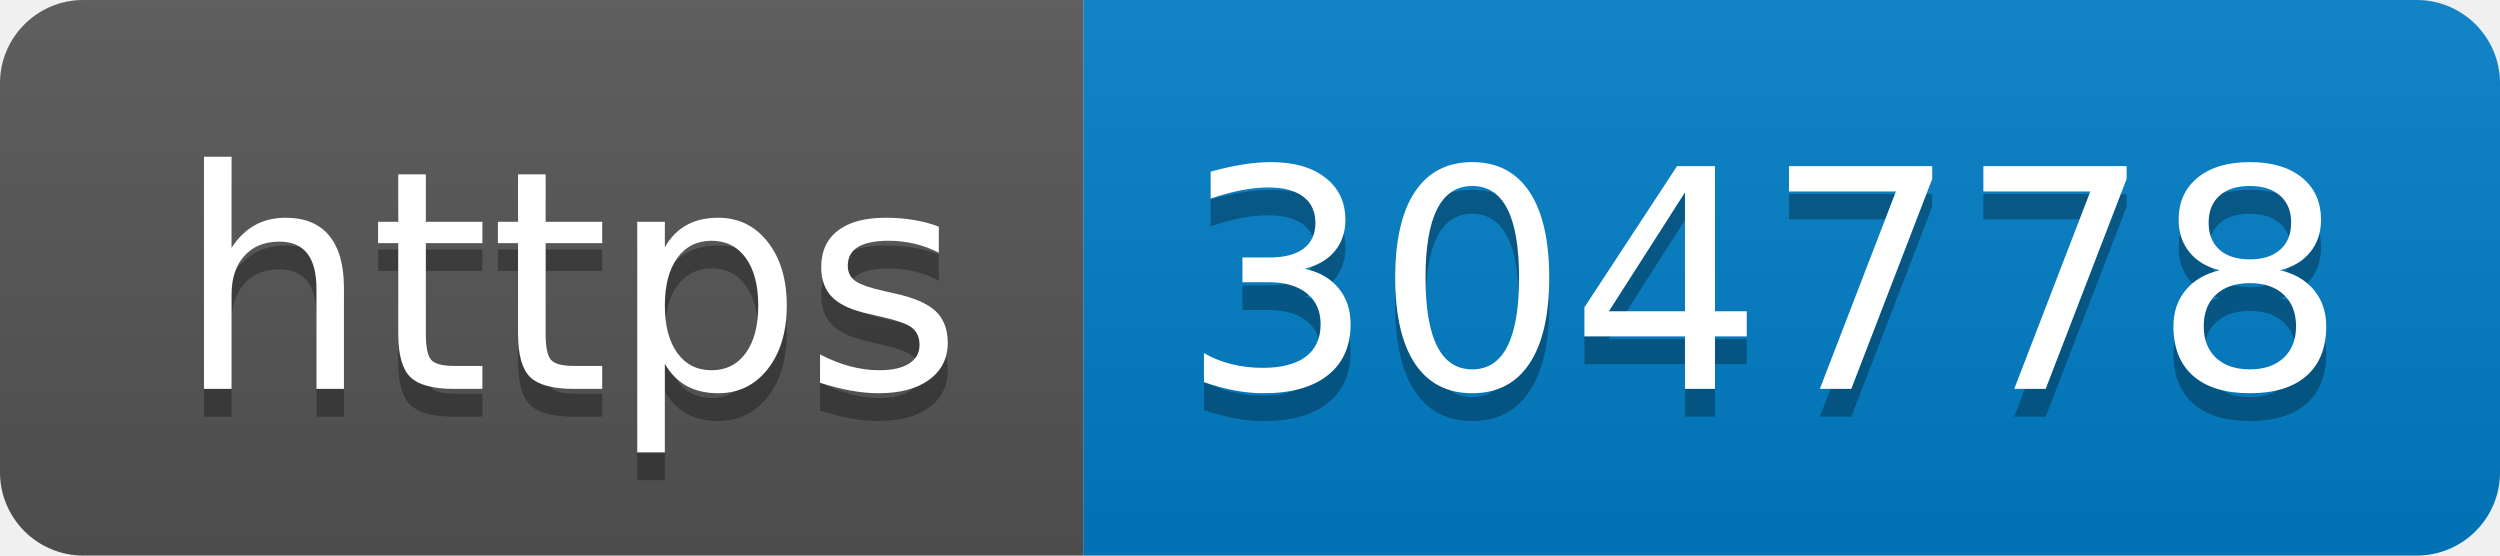
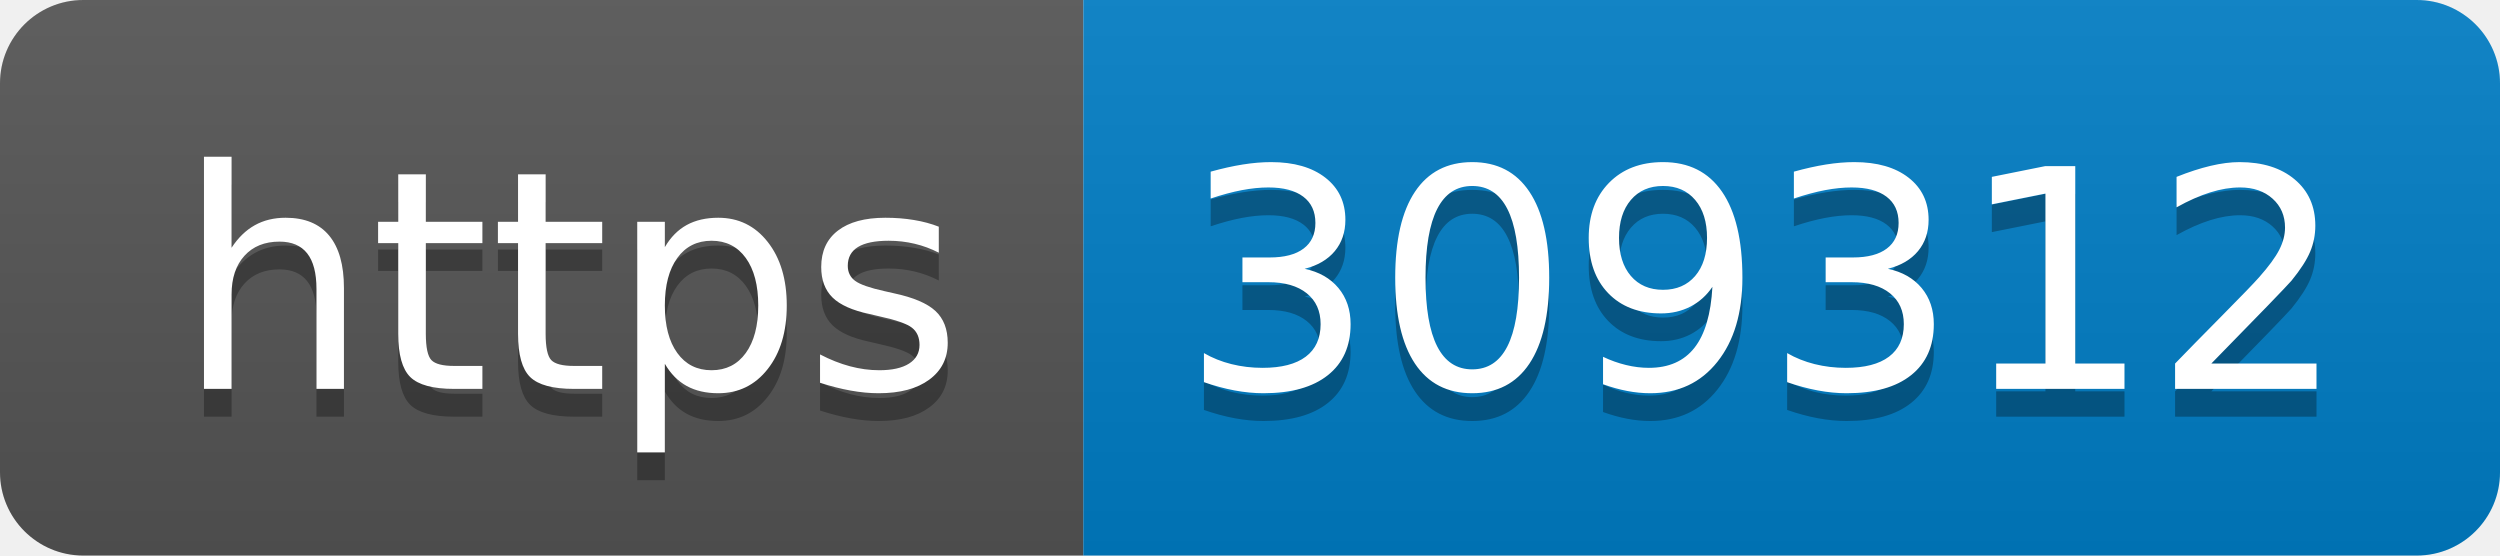
- <svg xmlns="http://www.w3.org/2000/svg" width="90" height="20" role="img" aria-label="https: 304778">
+ <svg xmlns="http://www.w3.org/2000/svg" width="90" height="20" role="img" aria-label="https: 309312">
  <linearGradient id="s" x2="0" y2="100%">
    <stop offset="0" stop-color="#bbb" stop-opacity=".1" />
    <stop offset="1" stop-opacity=".1" />
  </linearGradient>
  <clipPath id="r">
    <rect width="90" height="20" rx="3" fill="#fff" />
  </clipPath>
  <g clip-path="url(#r)">
    <rect width="39" height="20" fill="#555" />
    <rect x="39" width="51" height="20" fill="#007ec6" />
    <rect width="90" height="20" fill="url(#s)" />
  </g>
  <g fill="#fff" text-anchor="middle" font-family="Verdana,Geneva,DejaVu Sans,sans-serif" text-rendering="geometricPrecision" font-size="110">
    <text aria-hidden="true" x="205" y="150" fill="#010101" fill-opacity=".3" transform="scale(.1)" textLength="290">https</text>
    <text x="205" y="140" transform="scale(.1)" fill="#fff" textLength="290">https</text>
-     <text aria-hidden="true" x="635" y="150" fill="#010101" fill-opacity=".3" transform="scale(.1)" textLength="410">304778</text>
-     <text x="635" y="140" transform="scale(.1)" fill="#fff" textLength="410">304778</text>
+     <text aria-hidden="true" x="635" y="150" fill="#010101" fill-opacity=".3" transform="scale(.1)" textLength="410">309312</text>
+     <text x="635" y="140" transform="scale(.1)" fill="#fff" textLength="410">309312</text>
  </g>
</svg>
